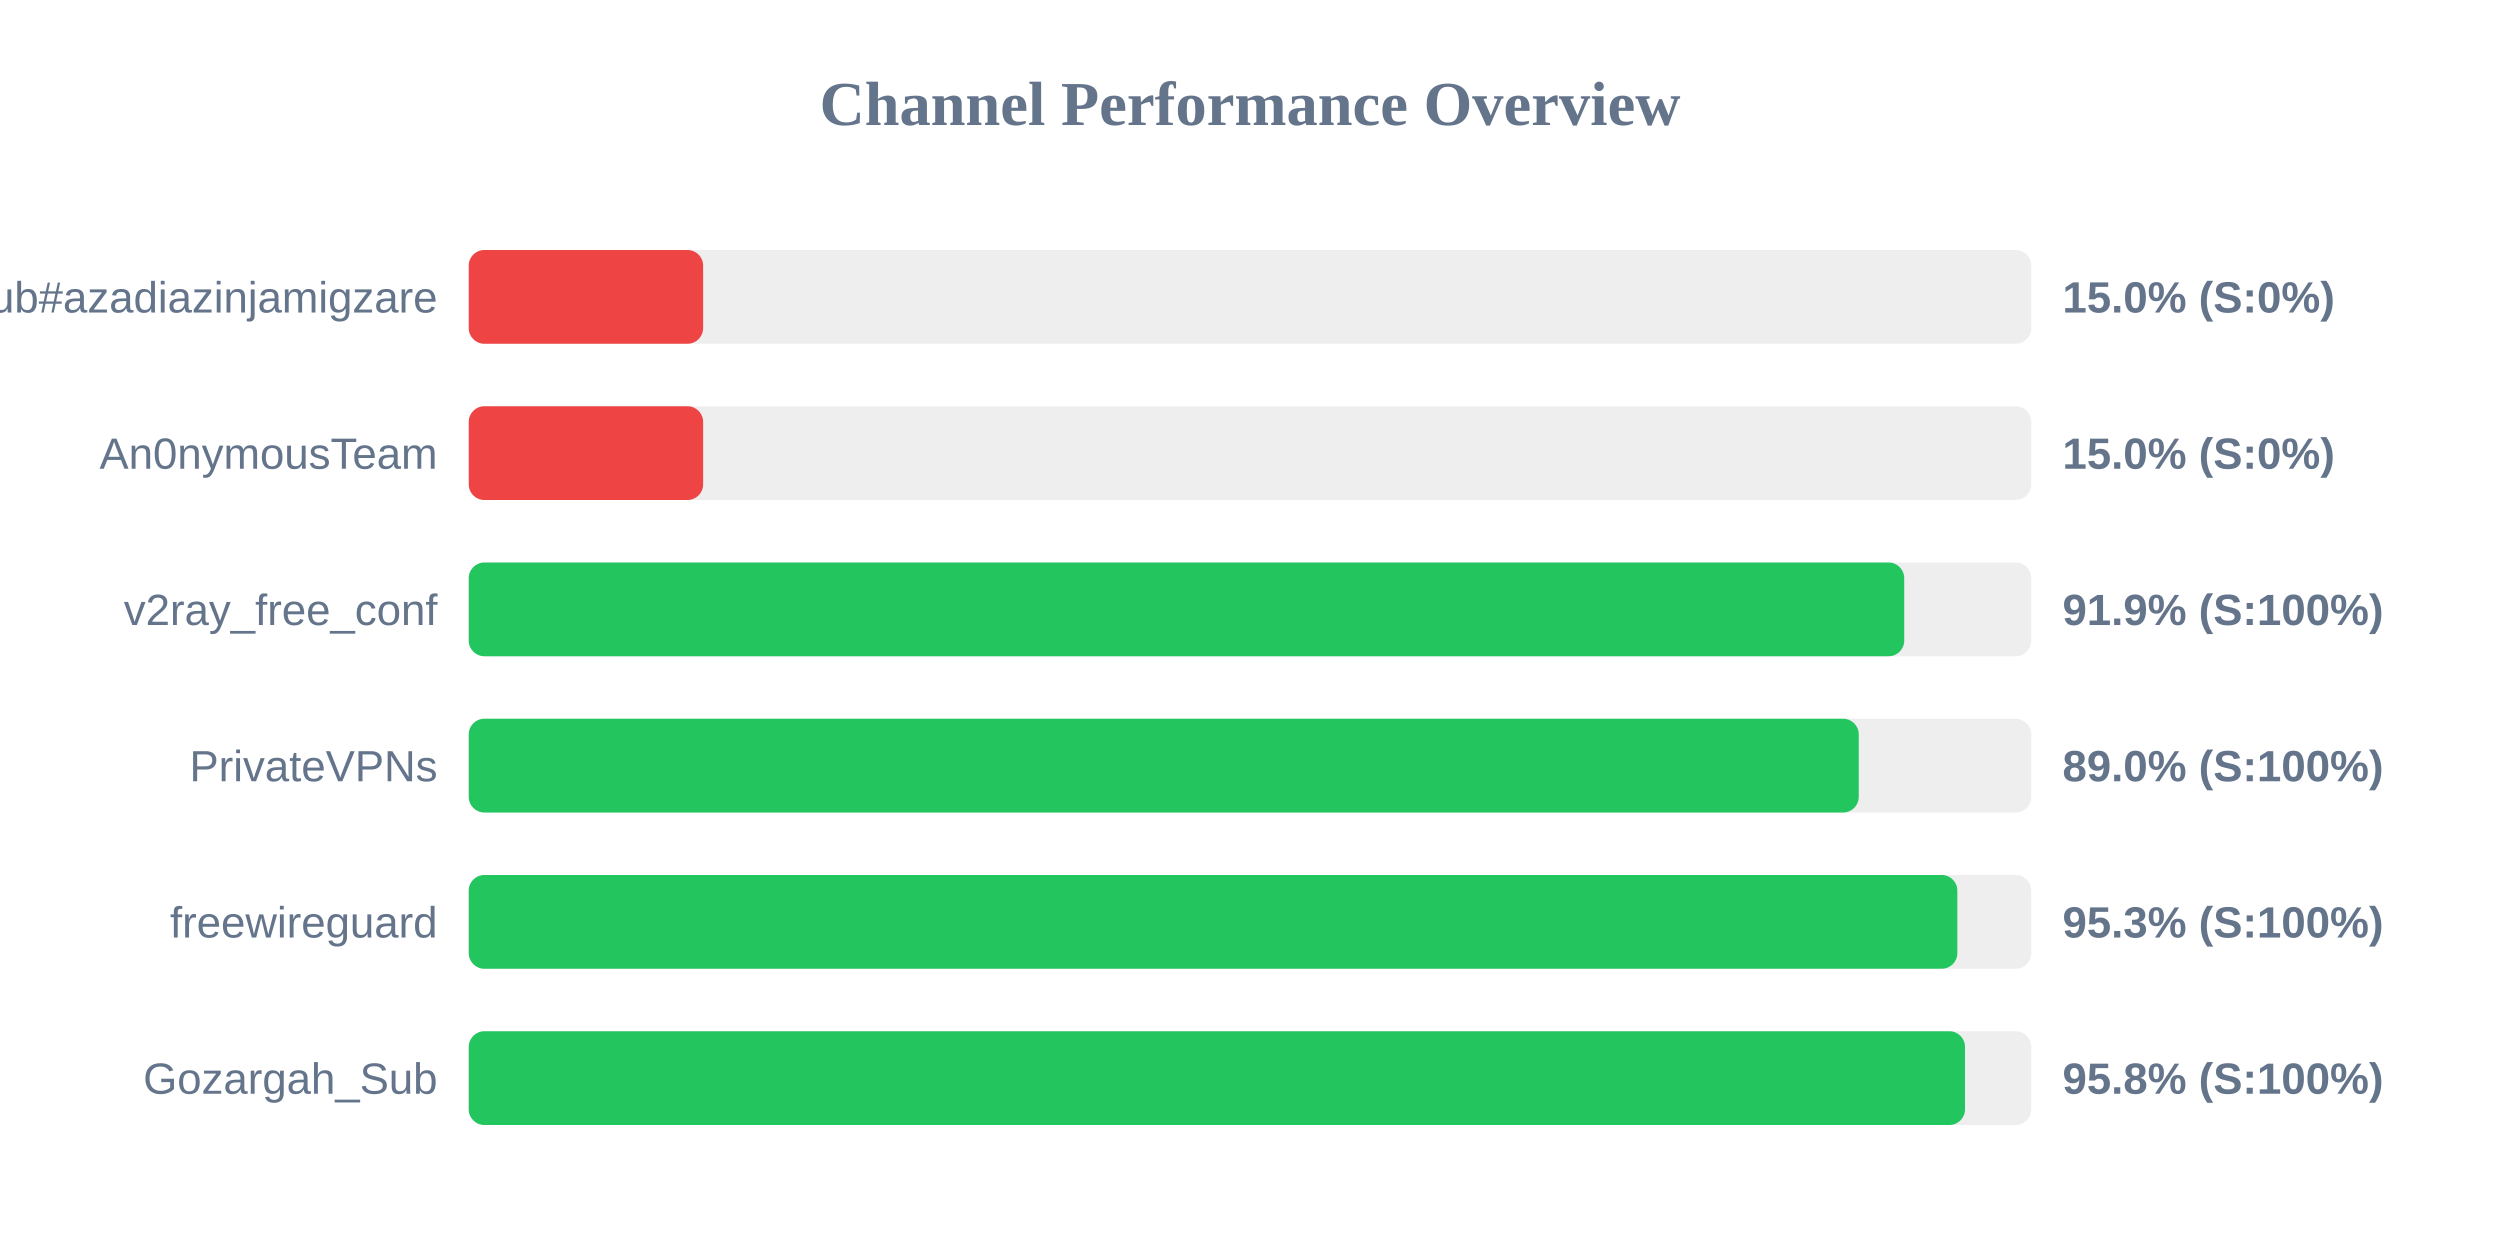
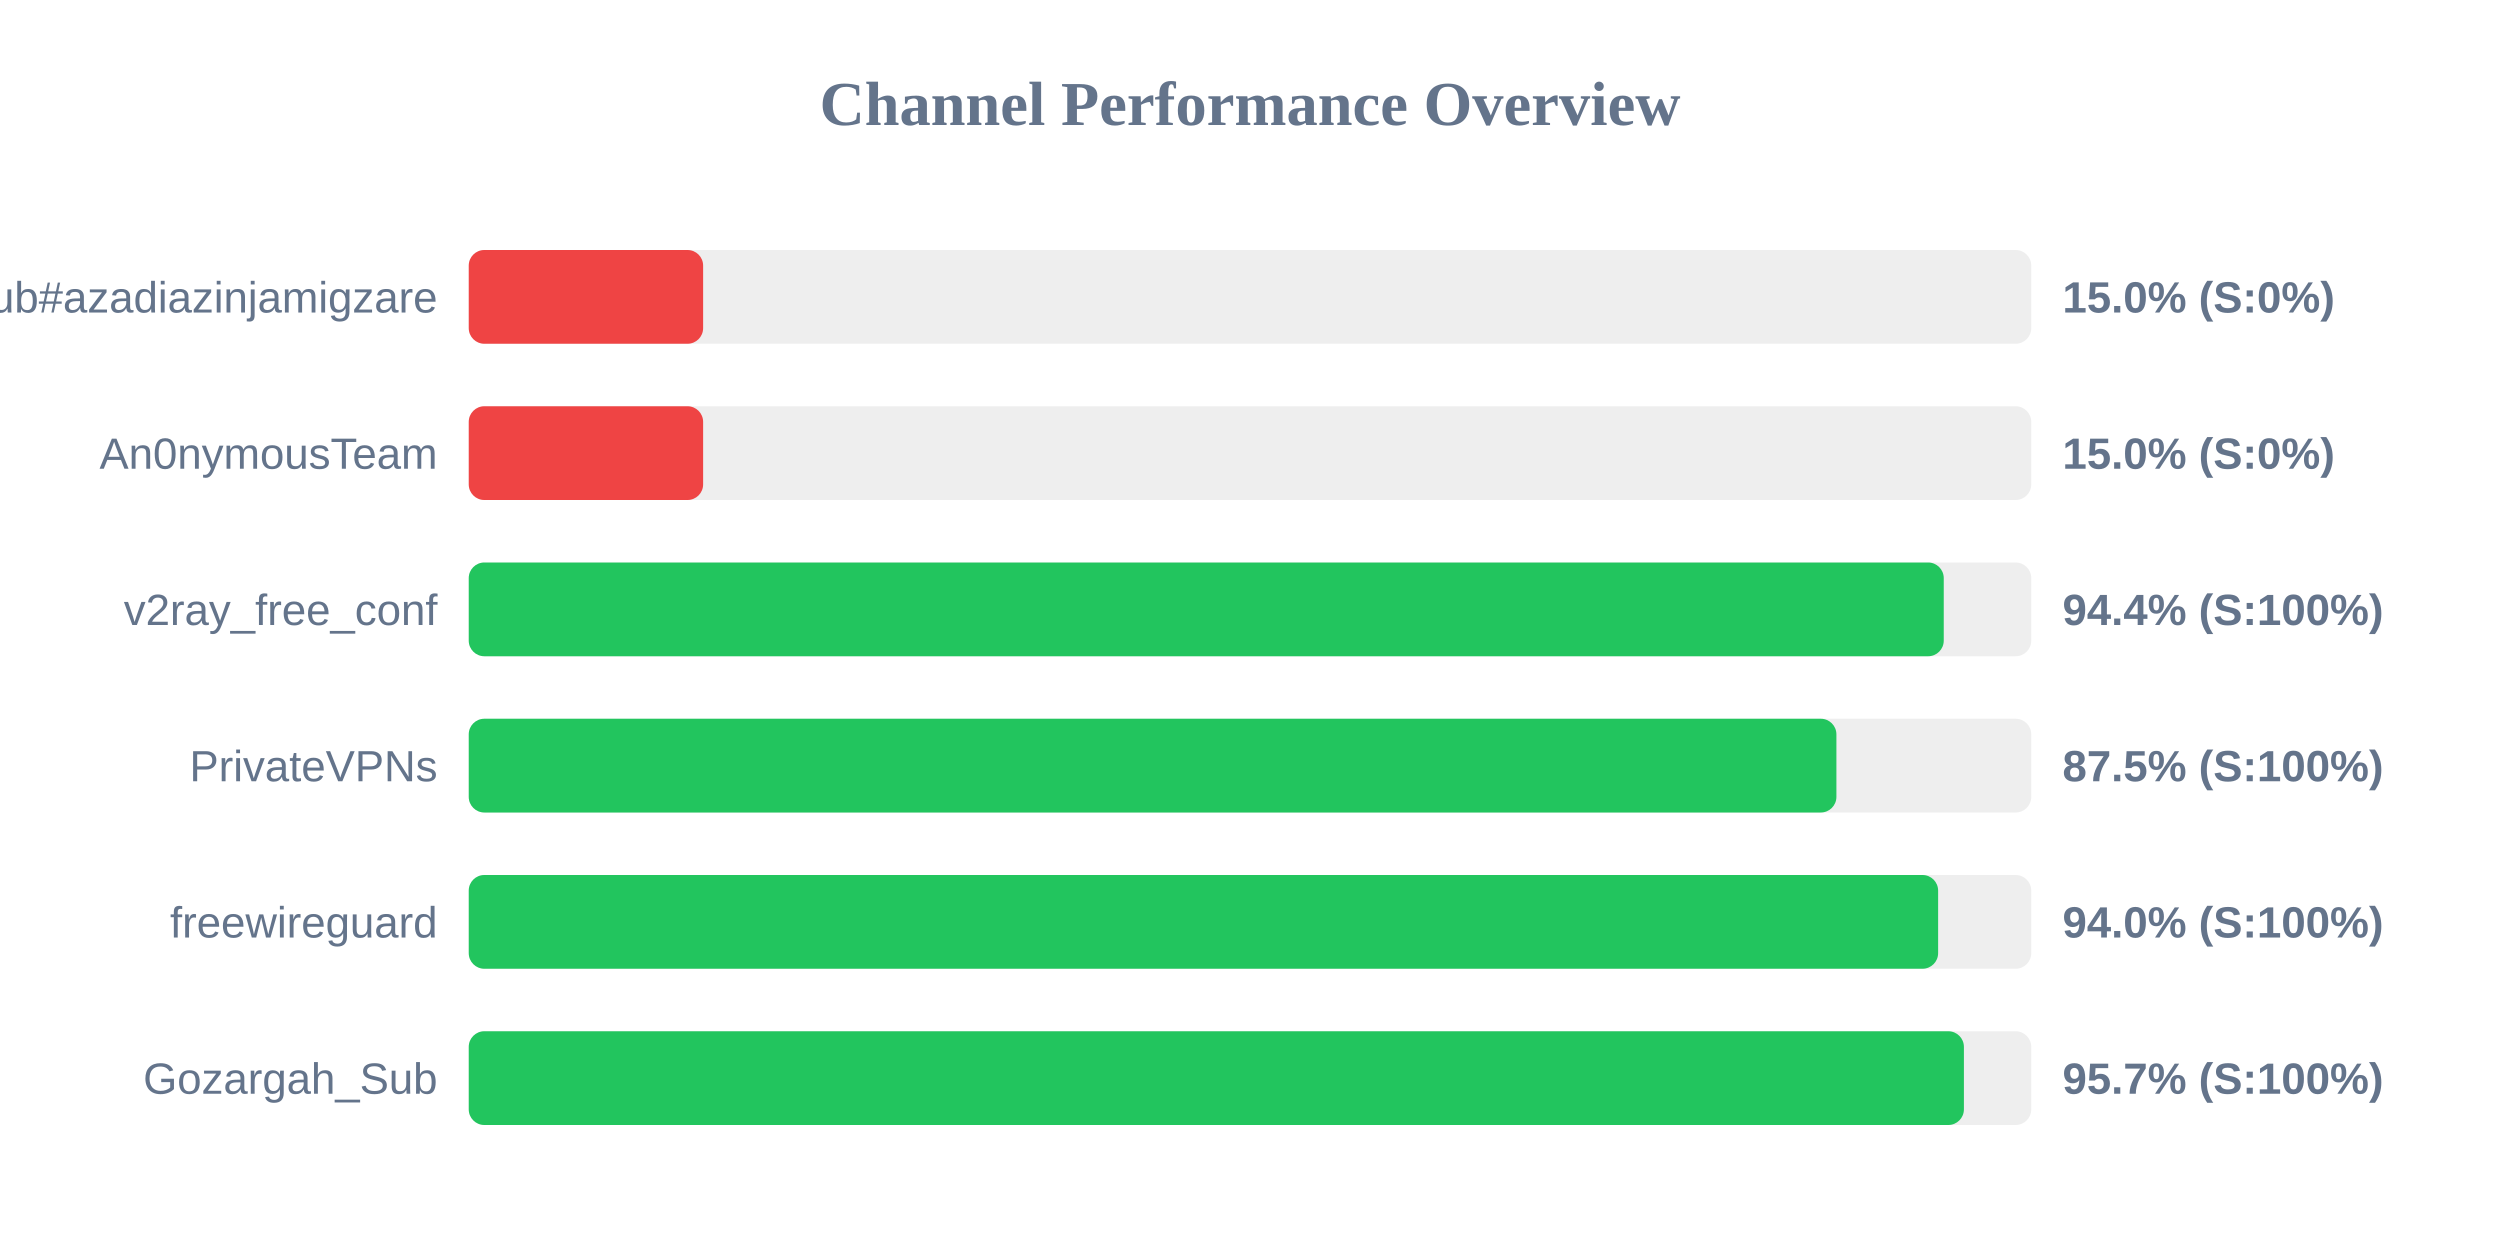
<svg xmlns="http://www.w3.org/2000/svg" width="800" height="400" version="1.1">
  <style>
        .row { font: 14px Arial; fill: #64748b; }
        .score { font: bold 14px Arial; fill: #64748b; }
    </style>
  <text x="400" y="40" text-anchor="middle" font-size="20px" font-weight="bold" fill="#64748b">Channel Performance Overview</text>
  <rect x="150" y="80" width="500" height="30" fill="#eee" rx="5" />
  <rect x="150" y="80" width="75.0" height="30" fill="#ef4444" rx="5" />
  <text x="140" y="100" text-anchor="end" class="row">Sub#azadiazinjamigzare</text>
  <text x="660" y="100" text-anchor="start" class="score">15.0% (S:0%)</text>
  <rect x="150" y="130" width="500" height="30" fill="#eee" rx="5" />
  <rect x="150" y="130" width="75.0" height="30" fill="#ef4444" rx="5" />
  <text x="140" y="150" text-anchor="end" class="row">An0nymousTeam</text>
  <text x="660" y="150" text-anchor="start" class="score">15.0% (S:0%)</text>
  <rect x="150" y="180" width="500" height="30" fill="#eee" rx="5" />
-   <rect x="150" y="180" width="459.35" height="30" fill="#22c55e" rx="5" />
+   <rect x="150" y="180" width="472.0" height="30" fill="#22c55e" rx="5" />
  <text x="140" y="200" text-anchor="end" class="row">v2ray_free_conf</text>
-   <text x="660" y="200" text-anchor="start" class="score">91.9% (S:100%)</text>
+   <text x="660" y="200" text-anchor="start" class="score">94.4% (S:100%)</text>
  <rect x="150" y="230" width="500" height="30" fill="#eee" rx="5" />
-   <rect x="150" y="230" width="444.8" height="30" fill="#22c55e" rx="5" />
+   <rect x="150" y="230" width="437.65" height="30" fill="#22c55e" rx="5" />
  <text x="140" y="250" text-anchor="end" class="row">PrivateVPNs</text>
-   <text x="660" y="250" text-anchor="start" class="score">89.0% (S:100%)</text>
+   <text x="660" y="250" text-anchor="start" class="score">87.5% (S:100%)</text>
  <rect x="150" y="280" width="500" height="30" fill="#eee" rx="5" />
-   <rect x="150" y="280" width="476.35" height="30" fill="#22c55e" rx="5" />
+   <rect x="150" y="280" width="470.2" height="30" fill="#22c55e" rx="5" />
  <text x="140" y="300" text-anchor="end" class="row">freewireguard</text>
-   <text x="660" y="300" text-anchor="start" class="score">95.3% (S:100%)</text>
+   <text x="660" y="300" text-anchor="start" class="score">94.0% (S:100%)</text>
  <rect x="150" y="330" width="500" height="30" fill="#eee" rx="5" />
-   <rect x="150" y="330" width="478.8" height="30" fill="#22c55e" rx="5" />
+   <rect x="150" y="330" width="478.45" height="30" fill="#22c55e" rx="5" />
  <text x="140" y="350" text-anchor="end" class="row">Gozargah_Sub</text>
-   <text x="660" y="350" text-anchor="start" class="score">95.8% (S:100%)</text>
+   <text x="660" y="350" text-anchor="start" class="score">95.7% (S:100%)</text>
</svg>
